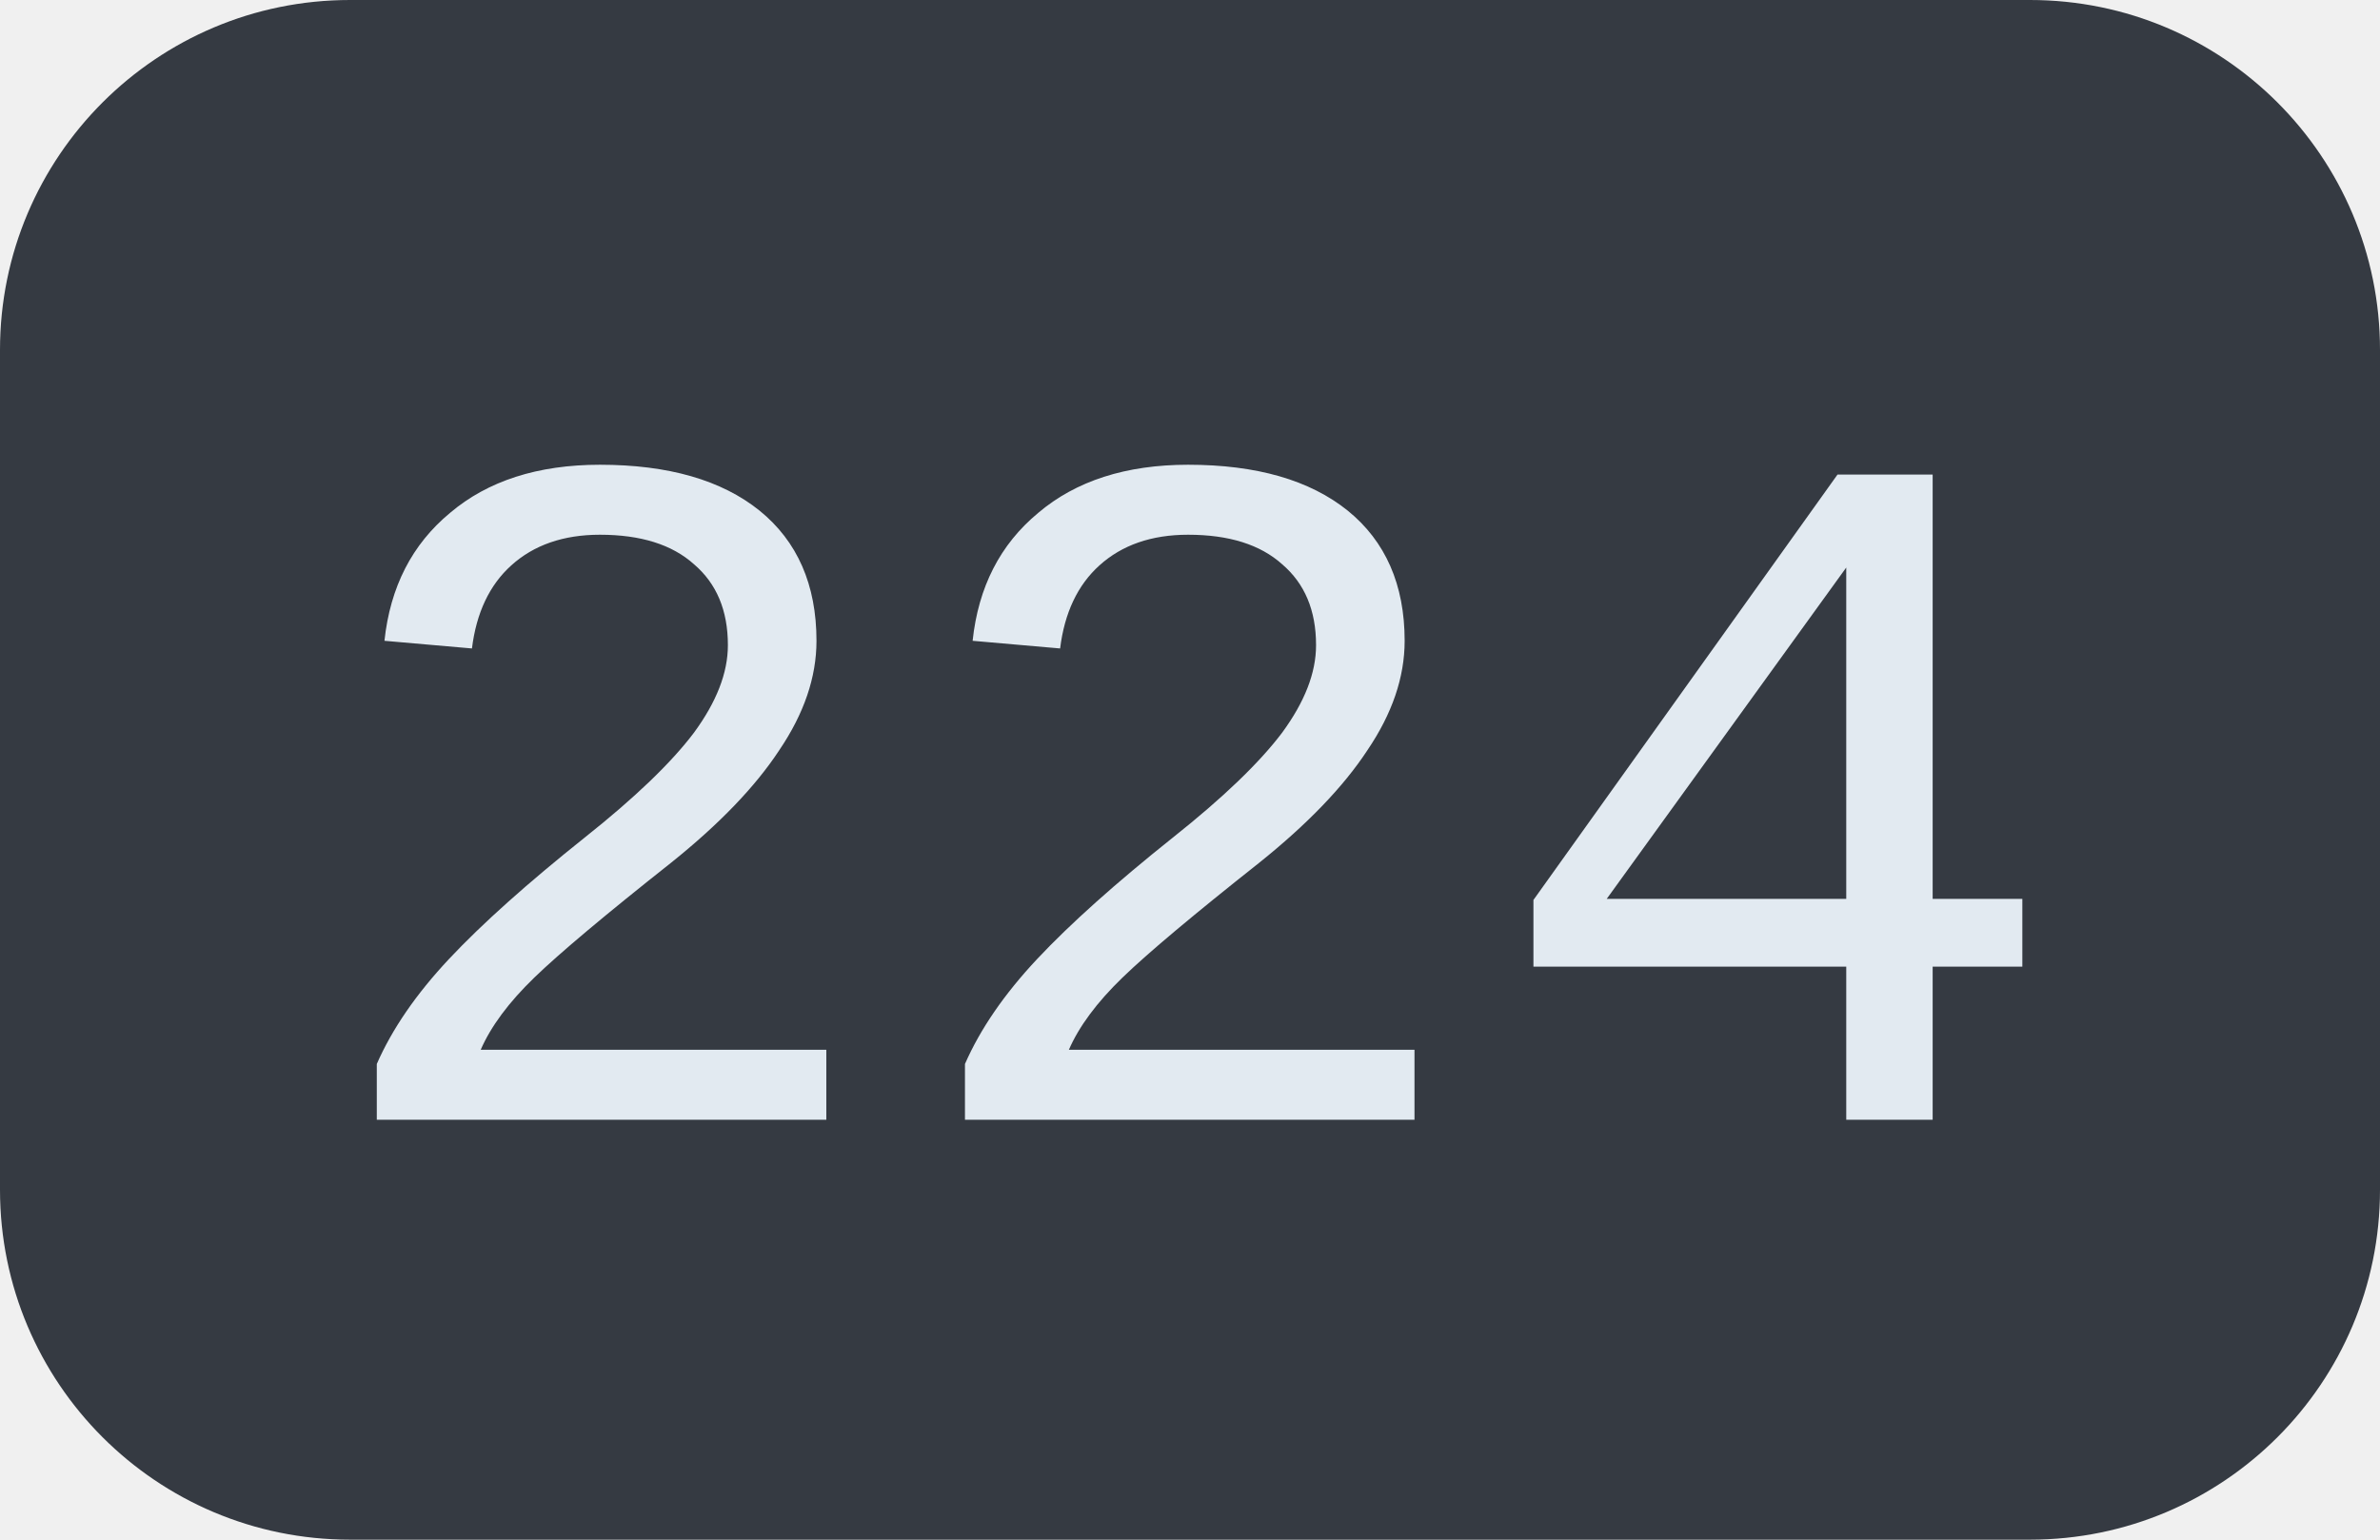
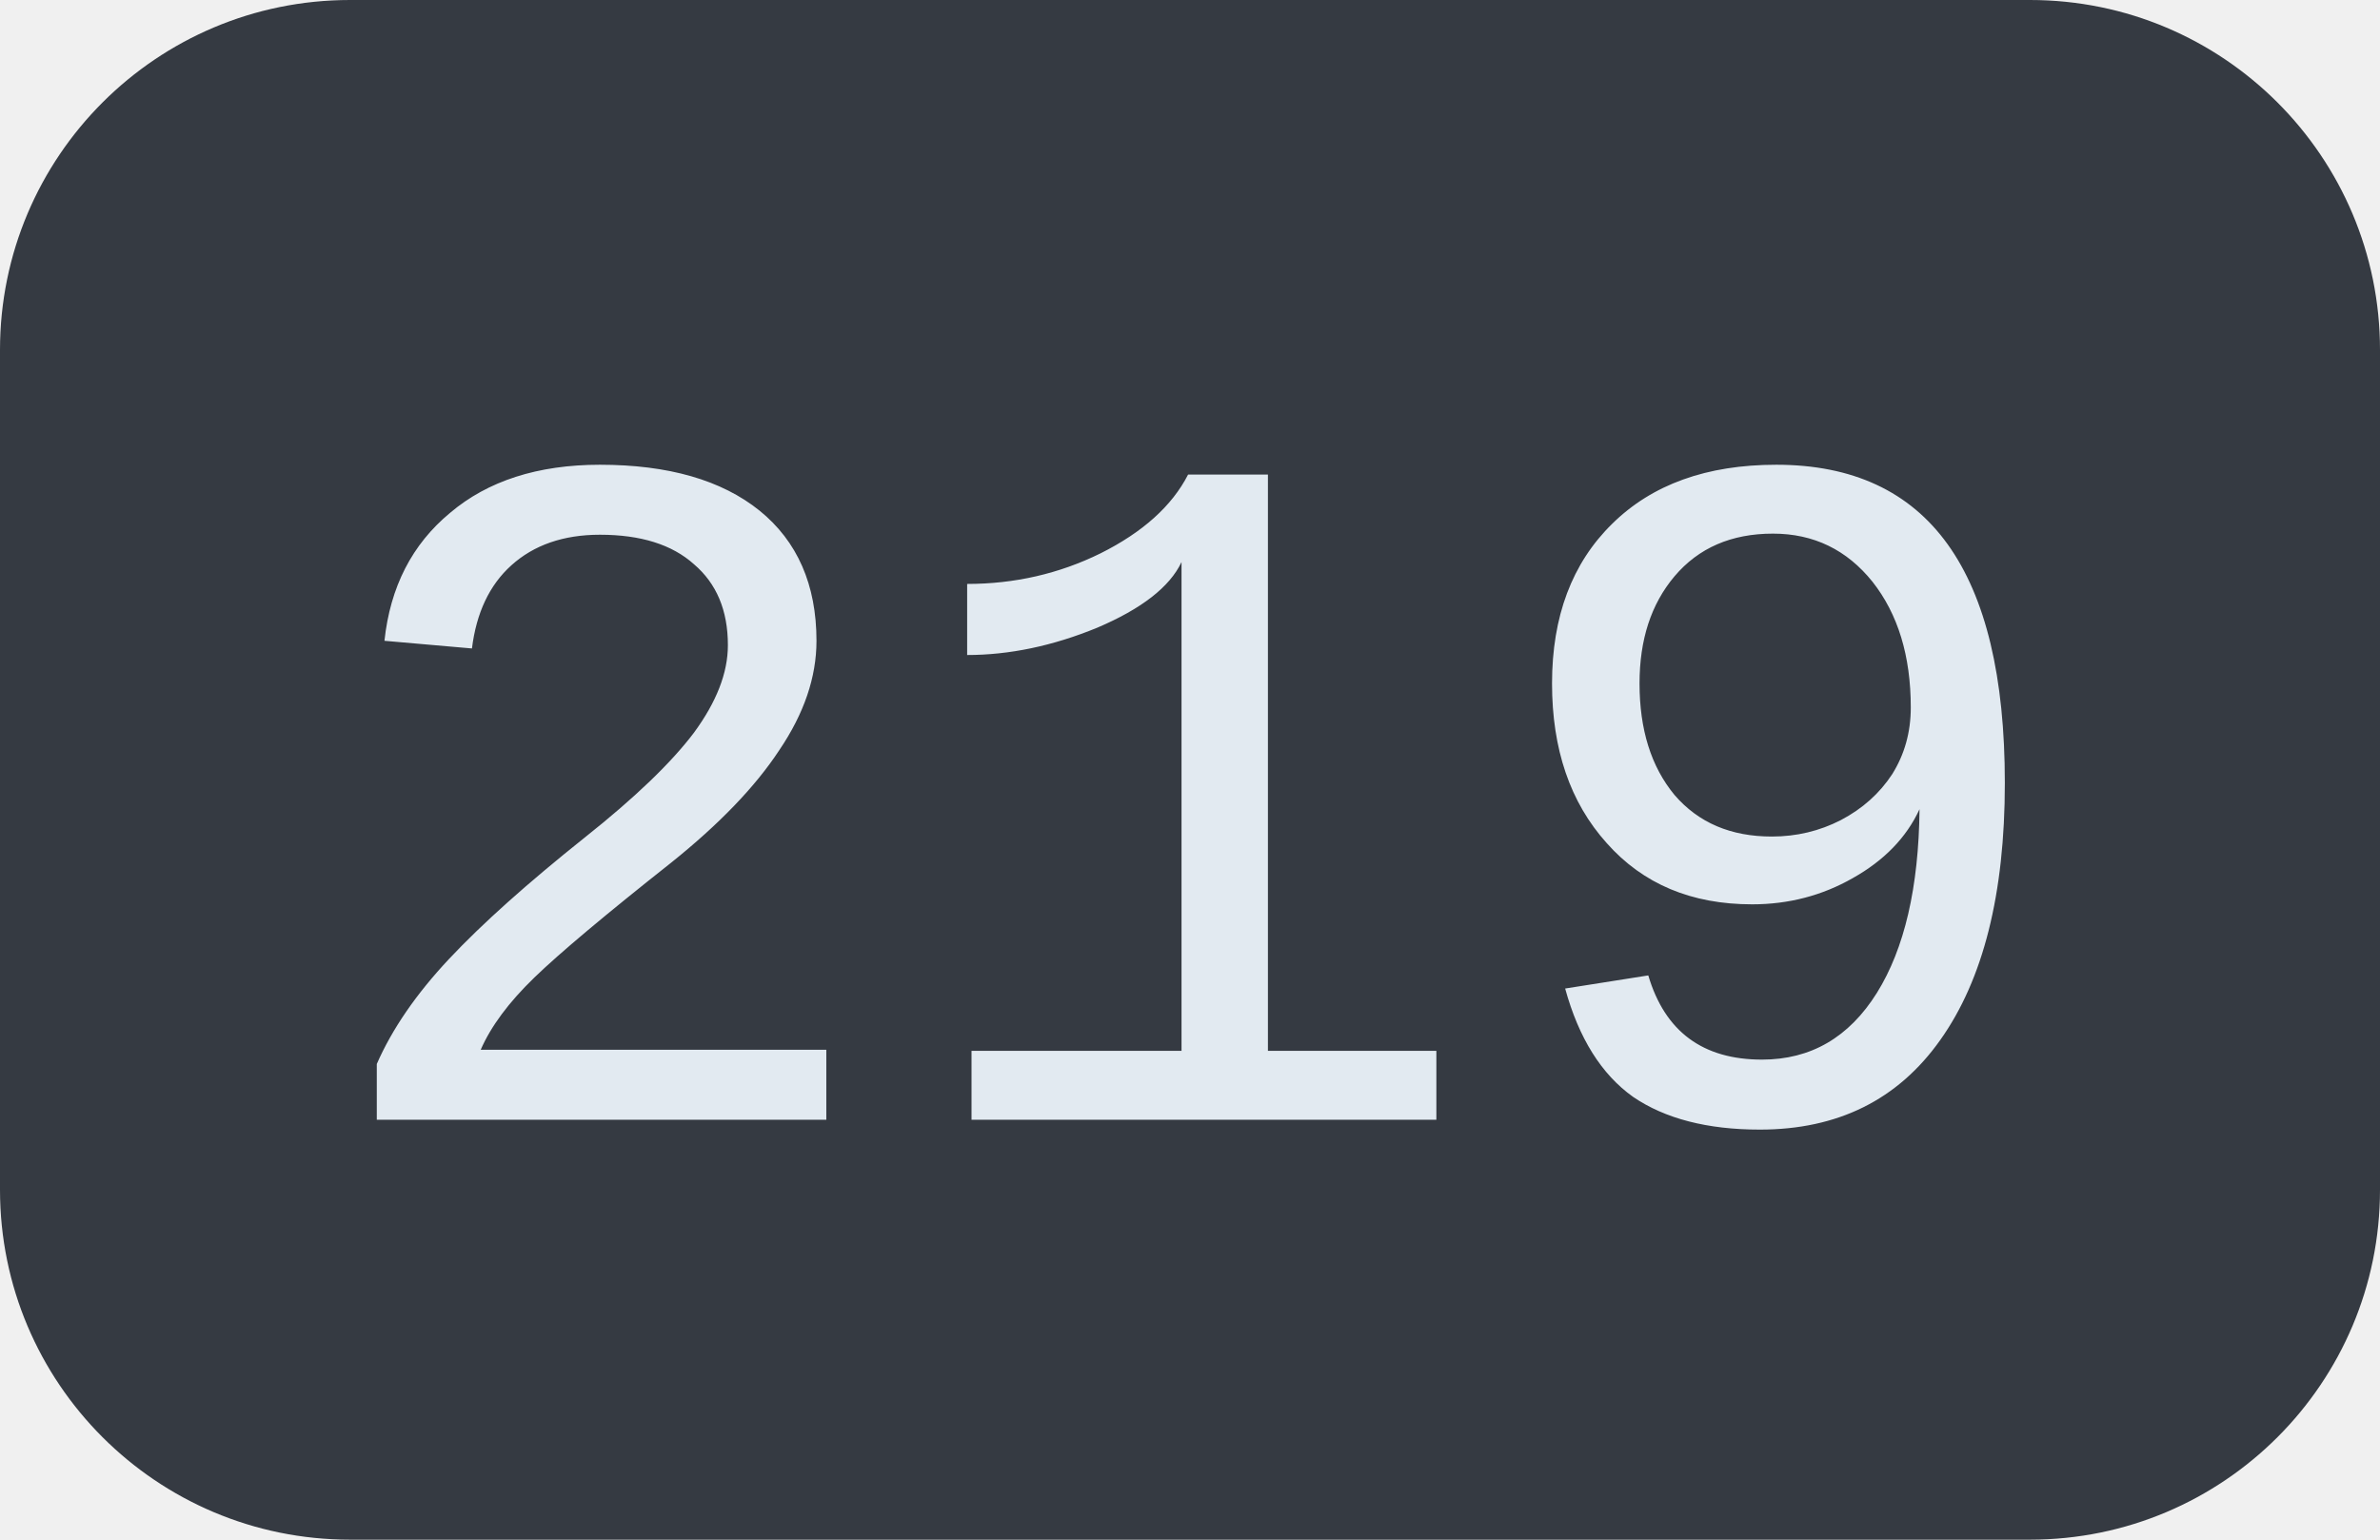
<svg xmlns="http://www.w3.org/2000/svg" width="34" height="22">
  <clipPath id="r">
    <rect width="34" height="22" rx="5" fill="#fff" />
  </clipPath>
  <g clip-path="url(#r)">
    <rect width="34" height="22" fill="#353a42" />
  </g>
  <g fill="#e2eaf1" text-anchor="middle" font-family="Liberation Mono, monospace" text-rendering="geometricPrecision" font-size="14px">
-     <text x="17.0" y="16">224</text>
+     <text x="17.0" y="16">219</text>
  </g>
</svg>
